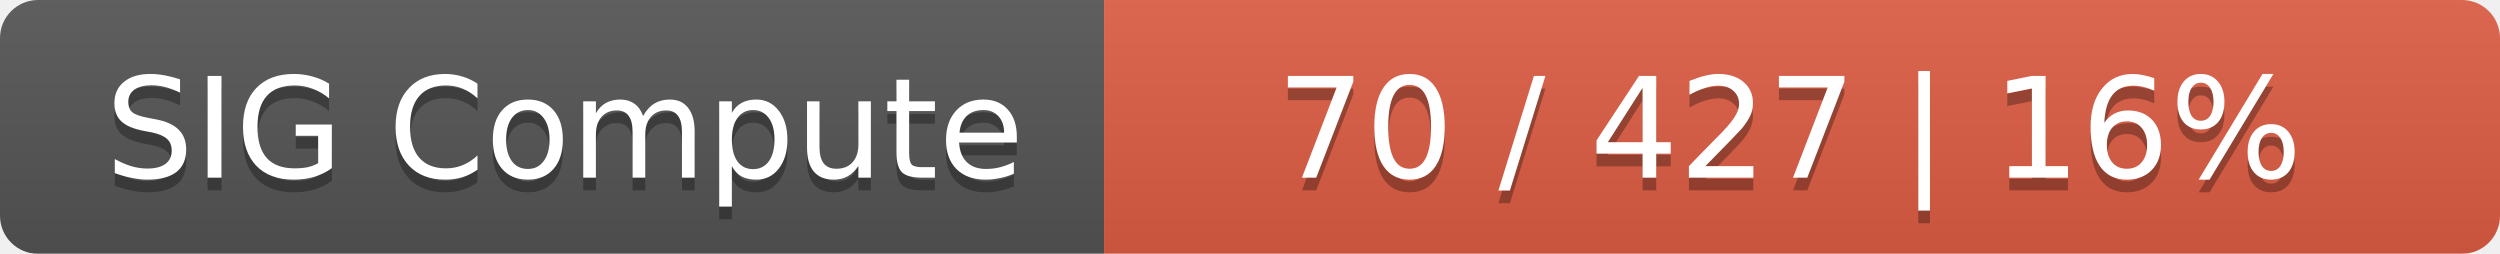
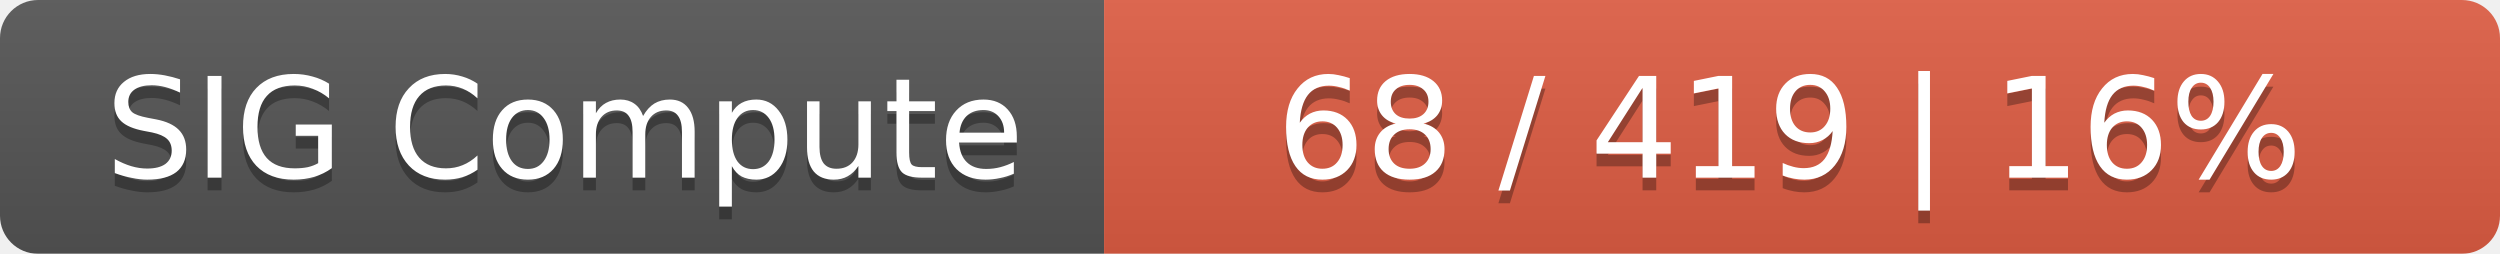
<svg xmlns="http://www.w3.org/2000/svg" width="197" height="20">
  <linearGradient id="smooth" x2="0" y2="100%">
    <stop offset="0" stop-color="#bbb" stop-opacity=".1" />
    <stop offset="1" stop-opacity=".1" />
  </linearGradient>
  <mask id="round">
    <rect width="197" height="20" rx="3" fill="#fff" />
  </mask>
  <g mask="url(#round)">
    <rect width="87" height="20" fill="#555" />
    <rect x="87" width="110" height="20" fill="#e05d44" />
    <rect width="197" height="20" fill="url(#smooth)" />
  </g>
  <g fill="#fff" text-anchor="middle" font-family="DejaVu Sans,Verdana,Geneva,sans-serif" font-size="11">
    <text x="44.5" y="15" fill="#010101" fill-opacity=".3">SIG Compute</text>
    <text x="44.5" y="14">SIG Compute</text>
-     <text x="141" y="15" fill="#010101" fill-opacity=".3">70 / 427    |    16%</text>
-     <text x="141" y="14">70 / 427    |    16%</text>
+     <text x="141" y="15" fill="#010101" fill-opacity=".3">68 / 419    |    16%</text>
+     <text x="141" y="14">68 / 419    |    16%</text>
  </g>
</svg>
